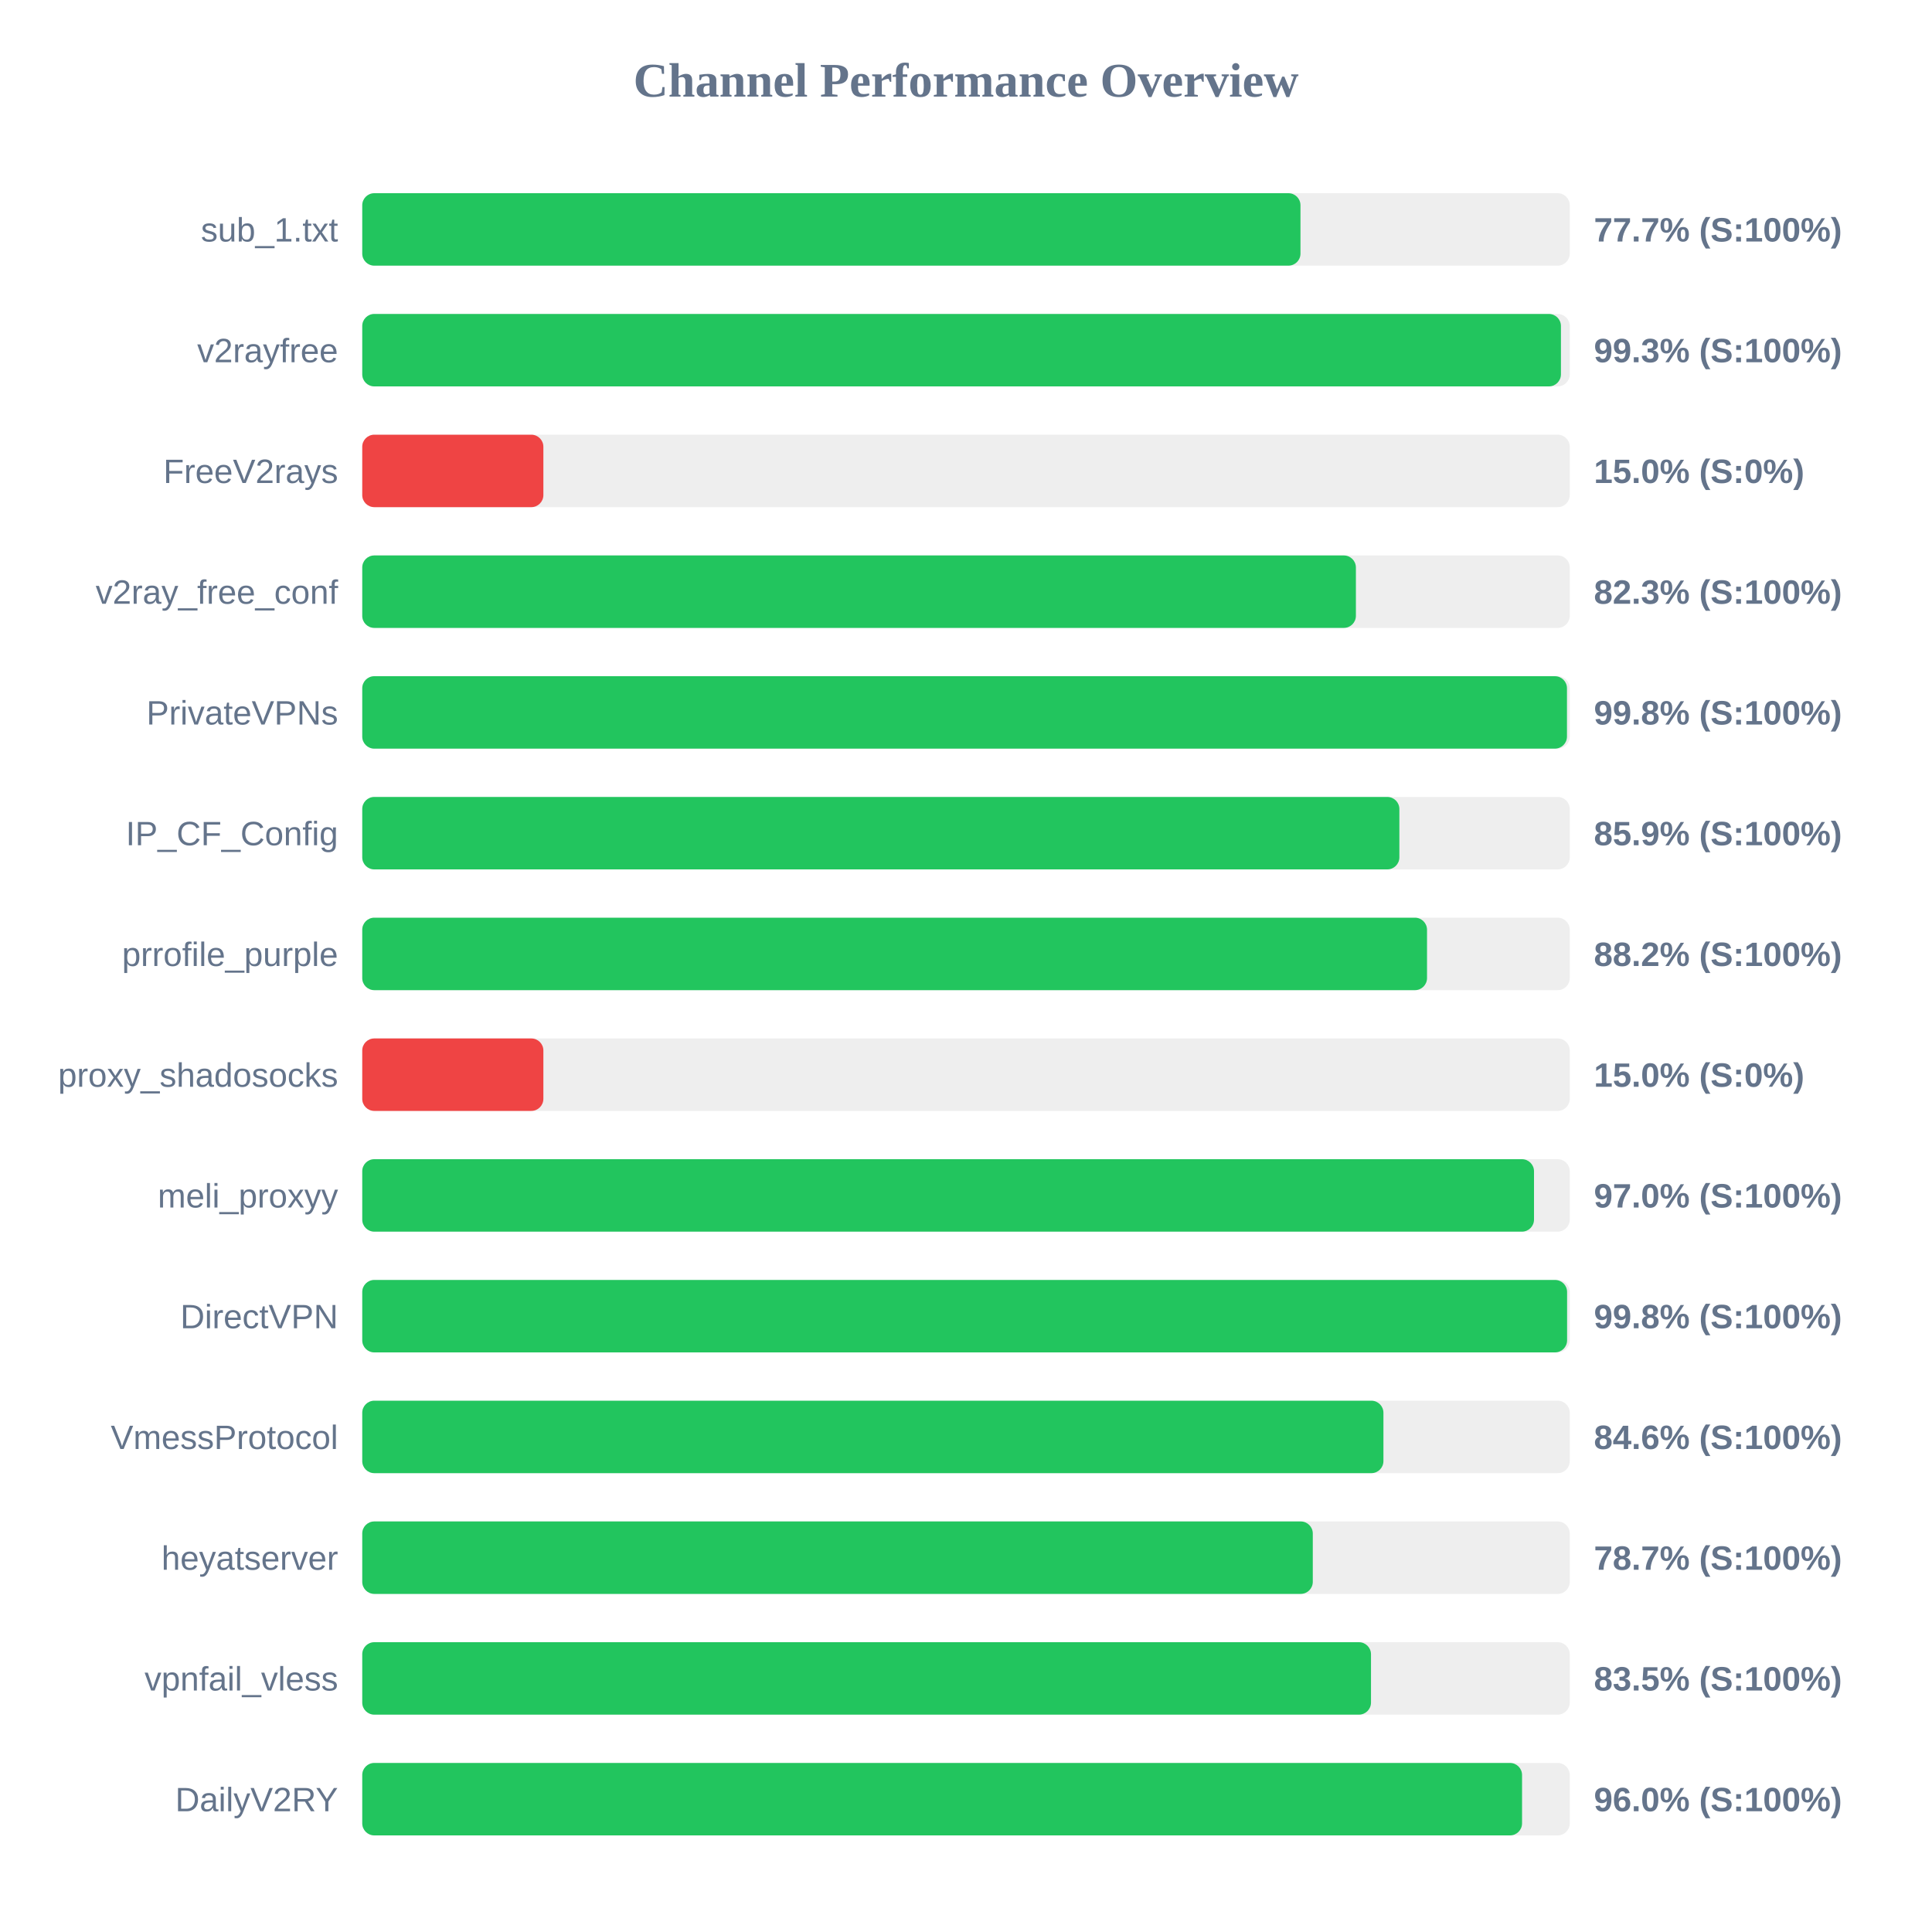
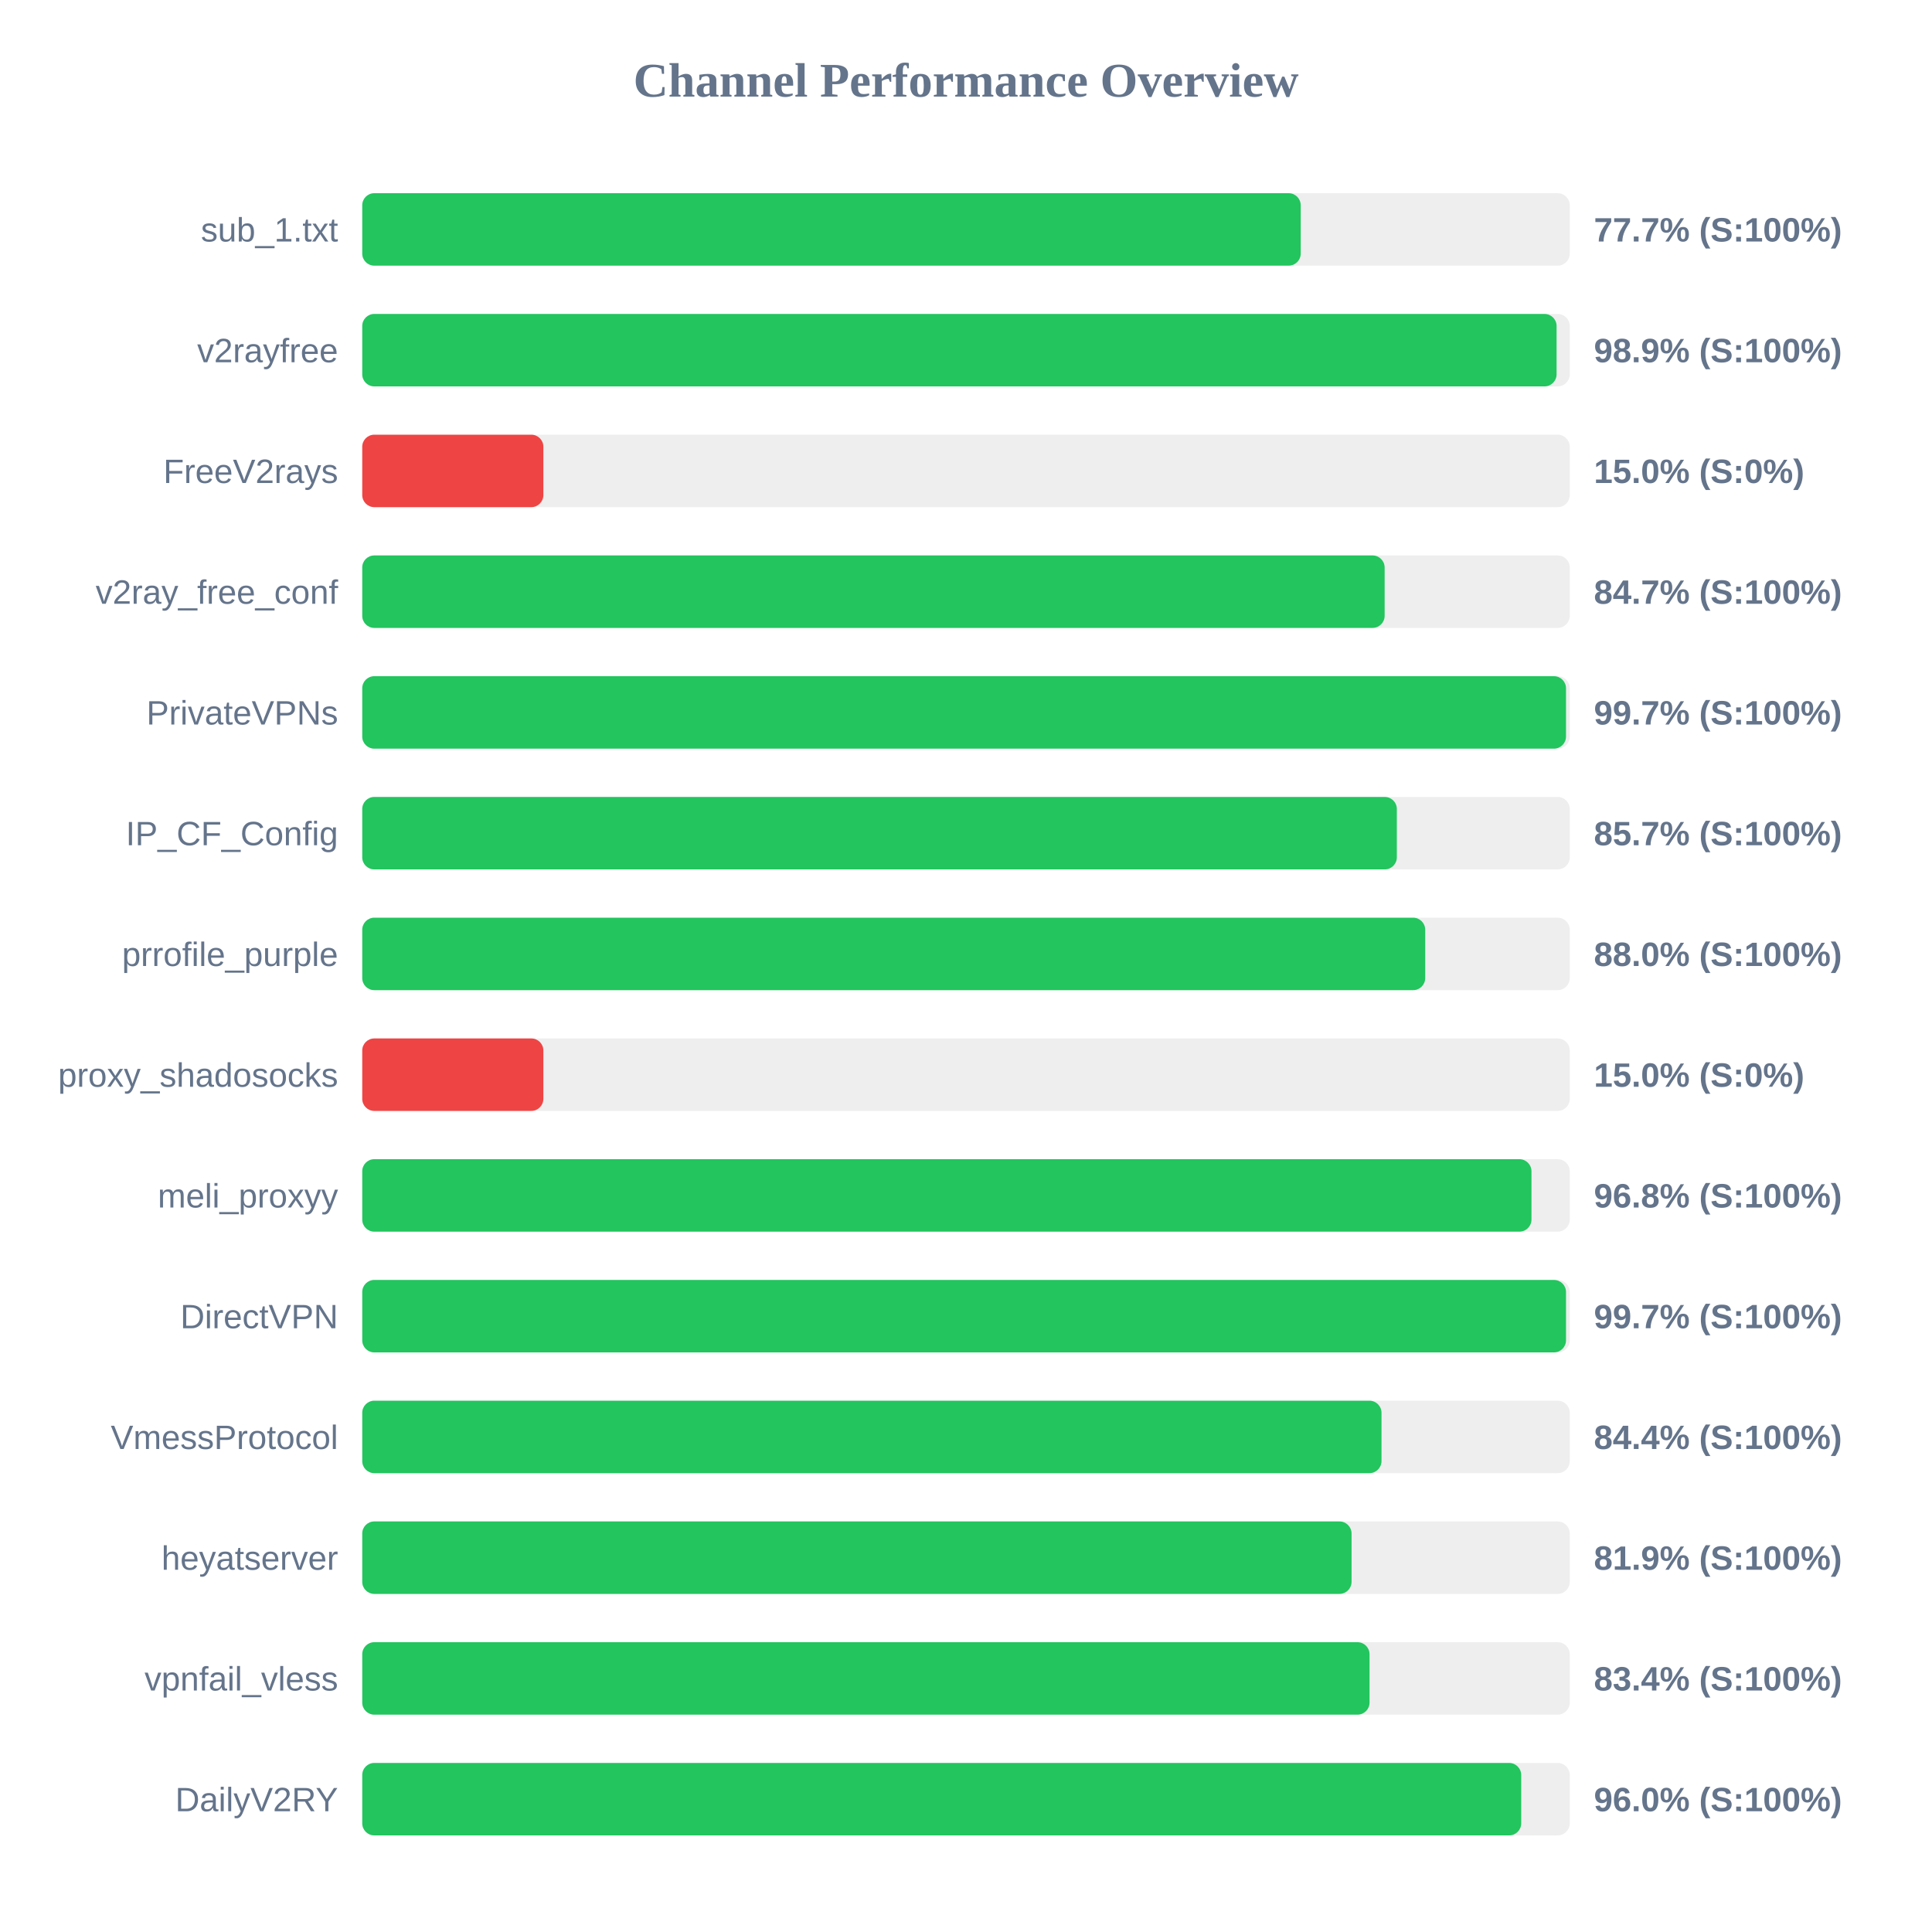
<svg xmlns="http://www.w3.org/2000/svg" width="800" height="800" version="1.1">
  <style>
        .row { font: 14px Arial; fill: #64748b; }
        .score { font: bold 14px Arial; fill: #64748b; }
    </style>
  <text x="400" y="40" text-anchor="middle" font-size="20px" font-weight="bold" fill="#64748b">Channel Performance Overview</text>
  <rect x="150" y="80" width="500" height="30" fill="#eee" rx="5" />
-   <rect x="150" y="80" width="388.5" height="30" fill="#22c55e" rx="5" />
+   <rect x="150" y="80" width="388.6" height="30" fill="#22c55e" rx="5" />
  <text x="140" y="100" text-anchor="end" class="row">sub_1.txt</text>
  <text x="660" y="100" text-anchor="start" class="score">77.7% (S:100%)</text>
  <rect x="150" y="130" width="500" height="30" fill="#eee" rx="5" />
-   <rect x="150" y="130" width="496.35" height="30" fill="#22c55e" rx="5" />
+   <rect x="150" y="130" width="494.55" height="30" fill="#22c55e" rx="5" />
  <text x="140" y="150" text-anchor="end" class="row">v2rayfree</text>
-   <text x="660" y="150" text-anchor="start" class="score">99.3% (S:100%)</text>
+   <text x="660" y="150" text-anchor="start" class="score">98.9% (S:100%)</text>
  <rect x="150" y="180" width="500" height="30" fill="#eee" rx="5" />
  <rect x="150" y="180" width="75.0" height="30" fill="#ef4444" rx="5" />
  <text x="140" y="200" text-anchor="end" class="row">FreeV2rays</text>
  <text x="660" y="200" text-anchor="start" class="score">15.0% (S:0%)</text>
  <rect x="150" y="230" width="500" height="30" fill="#eee" rx="5" />
-   <rect x="150" y="230" width="411.45" height="30" fill="#22c55e" rx="5" />
+   <rect x="150" y="230" width="423.35" height="30" fill="#22c55e" rx="5" />
  <text x="140" y="250" text-anchor="end" class="row">v2ray_free_conf</text>
-   <text x="660" y="250" text-anchor="start" class="score">82.3% (S:100%)</text>
+   <text x="660" y="250" text-anchor="start" class="score">84.7% (S:100%)</text>
  <rect x="150" y="280" width="500" height="30" fill="#eee" rx="5" />
-   <rect x="150" y="280" width="498.85" height="30" fill="#22c55e" rx="5" />
+   <rect x="150" y="280" width="498.45" height="30" fill="#22c55e" rx="5" />
  <text x="140" y="300" text-anchor="end" class="row">PrivateVPNs</text>
-   <text x="660" y="300" text-anchor="start" class="score">99.8% (S:100%)</text>
+   <text x="660" y="300" text-anchor="start" class="score">99.7% (S:100%)</text>
  <rect x="150" y="330" width="500" height="30" fill="#eee" rx="5" />
-   <rect x="150" y="330" width="429.45" height="30" fill="#22c55e" rx="5" />
+   <rect x="150" y="330" width="428.4" height="30" fill="#22c55e" rx="5" />
  <text x="140" y="350" text-anchor="end" class="row">IP_CF_Config</text>
-   <text x="660" y="350" text-anchor="start" class="score">85.9% (S:100%)</text>
+   <text x="660" y="350" text-anchor="start" class="score">85.7% (S:100%)</text>
  <rect x="150" y="380" width="500" height="30" fill="#eee" rx="5" />
-   <rect x="150" y="380" width="440.9" height="30" fill="#22c55e" rx="5" />
+   <rect x="150" y="380" width="440.15" height="30" fill="#22c55e" rx="5" />
  <text x="140" y="400" text-anchor="end" class="row">prrofile_purple</text>
-   <text x="660" y="400" text-anchor="start" class="score">88.2% (S:100%)</text>
+   <text x="660" y="400" text-anchor="start" class="score">88.0% (S:100%)</text>
  <rect x="150" y="430" width="500" height="30" fill="#eee" rx="5" />
  <rect x="150" y="430" width="75.0" height="30" fill="#ef4444" rx="5" />
  <text x="140" y="450" text-anchor="end" class="row">proxy_shadosocks</text>
  <text x="660" y="450" text-anchor="start" class="score">15.0% (S:0%)</text>
  <rect x="150" y="480" width="500" height="30" fill="#eee" rx="5" />
-   <rect x="150" y="480" width="485.2" height="30" fill="#22c55e" rx="5" />
+   <rect x="150" y="480" width="484.15" height="30" fill="#22c55e" rx="5" />
  <text x="140" y="500" text-anchor="end" class="row">meli_proxyy</text>
-   <text x="660" y="500" text-anchor="start" class="score">97.0% (S:100%)</text>
+   <text x="660" y="500" text-anchor="start" class="score">96.8% (S:100%)</text>
  <rect x="150" y="530" width="500" height="30" fill="#eee" rx="5" />
-   <rect x="150" y="530" width="498.9" height="30" fill="#22c55e" rx="5" />
+   <rect x="150" y="530" width="498.45" height="30" fill="#22c55e" rx="5" />
  <text x="140" y="550" text-anchor="end" class="row">DirectVPN</text>
-   <text x="660" y="550" text-anchor="start" class="score">99.8% (S:100%)</text>
+   <text x="660" y="550" text-anchor="start" class="score">99.7% (S:100%)</text>
  <rect x="150" y="580" width="500" height="30" fill="#eee" rx="5" />
-   <rect x="150" y="580" width="422.85" height="30" fill="#22c55e" rx="5" />
+   <rect x="150" y="580" width="422.05" height="30" fill="#22c55e" rx="5" />
  <text x="140" y="600" text-anchor="end" class="row">VmessProtocol</text>
-   <text x="660" y="600" text-anchor="start" class="score">84.6% (S:100%)</text>
+   <text x="660" y="600" text-anchor="start" class="score">84.4% (S:100%)</text>
  <rect x="150" y="630" width="500" height="30" fill="#eee" rx="5" />
-   <rect x="150" y="630" width="393.6" height="30" fill="#22c55e" rx="5" />
+   <rect x="150" y="630" width="409.65" height="30" fill="#22c55e" rx="5" />
  <text x="140" y="650" text-anchor="end" class="row">heyatserver</text>
-   <text x="660" y="650" text-anchor="start" class="score">78.7% (S:100%)</text>
+   <text x="660" y="650" text-anchor="start" class="score">81.9% (S:100%)</text>
  <rect x="150" y="680" width="500" height="30" fill="#eee" rx="5" />
-   <rect x="150" y="680" width="417.7" height="30" fill="#22c55e" rx="5" />
+   <rect x="150" y="680" width="417.1" height="30" fill="#22c55e" rx="5" />
  <text x="140" y="700" text-anchor="end" class="row">vpnfail_vless</text>
-   <text x="660" y="700" text-anchor="start" class="score">83.5% (S:100%)</text>
+   <text x="660" y="700" text-anchor="start" class="score">83.4% (S:100%)</text>
  <rect x="150" y="730" width="500" height="30" fill="#eee" rx="5" />
-   <rect x="150" y="730" width="480.25" height="30" fill="#22c55e" rx="5" />
+   <rect x="150" y="730" width="479.9" height="30" fill="#22c55e" rx="5" />
  <text x="140" y="750" text-anchor="end" class="row">DailyV2RY</text>
  <text x="660" y="750" text-anchor="start" class="score">96.0% (S:100%)</text>
</svg>
